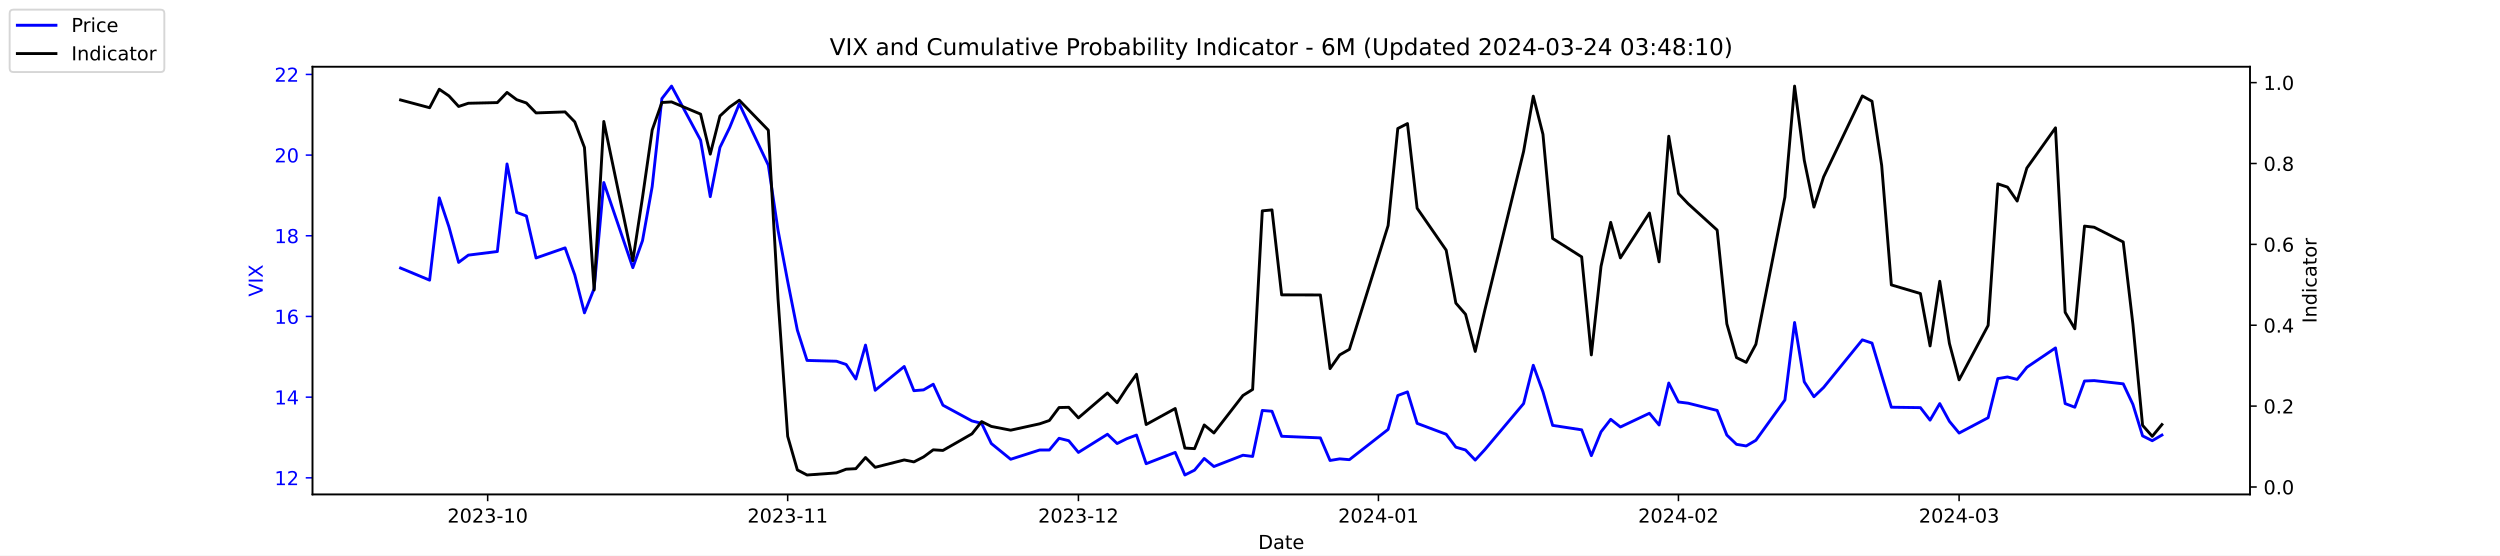
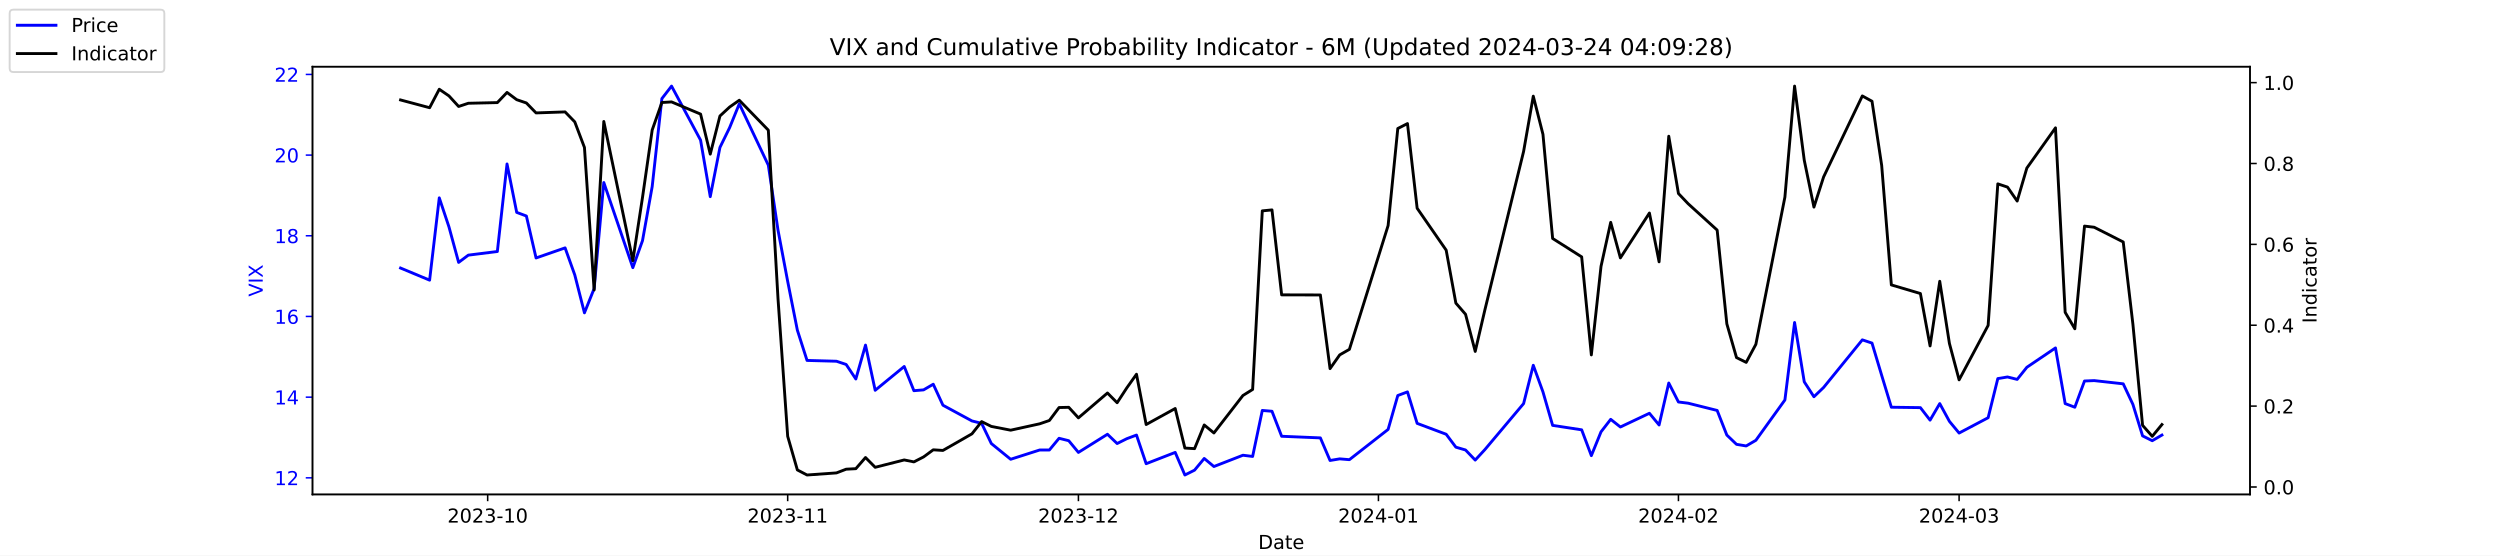
<svg xmlns="http://www.w3.org/2000/svg" xmlns:xlink="http://www.w3.org/1999/xlink" width="1296pt" height="288pt" viewBox="0 0 1296 288" version="1.1">
  <defs>
    <style type="text/css">*{stroke-linejoin: round; stroke-linecap: butt}</style>
  </defs>
  <g id="figure_1">
    <g id="patch_1">
      <path d="M 0 288  L 1296 288  L 1296 0  L 0 0  z " style="fill: #ffffff" />
    </g>
    <g id="axes_1">
      <g id="patch_2">
        <path d="M 162 256.32  L 1166.4 256.32  L 1166.4 34.56  L 162 34.56  z " style="fill: #ffffff" />
      </g>
      <g id="matplotlib.axis_1">
        <g id="xtick_1">
          <g id="line2d_1">
            <defs>
-               <path id="m01dc0f0652" d="M 0 0  L 0 3.5  " style="stroke: #000000; stroke-width: 0.8" />
+               <path id="m440bea7b40" d="M 0 0  L 0 3.5  " style="stroke: #000000; stroke-width: 0.8" />
            </defs>
            <g>
-               <use xlink:href="#m01dc0f0652" x="252.807" y="256.32" style="stroke: #000000; stroke-width: 0.8" />
+               <use xlink:href="#m440bea7b40" x="252.807" y="256.32" style="stroke: #000000; stroke-width: 0.8" />
            </g>
          </g>
          <g id="text_1">
            <g transform="translate(231.916 270.9184) scale(0.1 -0.1)">
              <defs>
                <path id="DejaVuSans-32" d="M 1228 531  L 3431 531  L 3431 0  L 469 0  L 469 531  Q 828 903 1448 1529  Q 2069 2156 2228 2338  Q 2531 2678 2651 2914  Q 2772 3150 2772 3378  Q 2772 3750 2511 3984  Q 2250 4219 1831 4219  Q 1534 4219 1204 4116  Q 875 4013 500 3803  L 500 4441  Q 881 4594 1212 4672  Q 1544 4750 1819 4750  Q 2544 4750 2975 4387  Q 3406 4025 3406 3419  Q 3406 3131 3298 2873  Q 3191 2616 2906 2266  Q 2828 2175 2409 1742  Q 1991 1309 1228 531  z " transform="scale(0.015625)" />
                <path id="DejaVuSans-30" d="M 2034 4250  Q 1547 4250 1301 3770  Q 1056 3291 1056 2328  Q 1056 1369 1301 889  Q 1547 409 2034 409  Q 2525 409 2770 889  Q 3016 1369 3016 2328  Q 3016 3291 2770 3770  Q 2525 4250 2034 4250  z M 2034 4750  Q 2819 4750 3233 4129  Q 3647 3509 3647 2328  Q 3647 1150 3233 529  Q 2819 -91 2034 -91  Q 1250 -91 836 529  Q 422 1150 422 2328  Q 422 3509 836 4129  Q 1250 4750 2034 4750  z " transform="scale(0.015625)" />
                <path id="DejaVuSans-33" d="M 2597 2516  Q 3050 2419 3304 2112  Q 3559 1806 3559 1356  Q 3559 666 3084 287  Q 2609 -91 1734 -91  Q 1441 -91 1130 -33  Q 819 25 488 141  L 488 750  Q 750 597 1062 519  Q 1375 441 1716 441  Q 2309 441 2620 675  Q 2931 909 2931 1356  Q 2931 1769 2642 2001  Q 2353 2234 1838 2234  L 1294 2234  L 1294 2753  L 1863 2753  Q 2328 2753 2575 2939  Q 2822 3125 2822 3475  Q 2822 3834 2567 4026  Q 2313 4219 1838 4219  Q 1578 4219 1281 4162  Q 984 4106 628 3988  L 628 4550  Q 988 4650 1302 4700  Q 1616 4750 1894 4750  Q 2613 4750 3031 4423  Q 3450 4097 3450 3541  Q 3450 3153 3228 2886  Q 3006 2619 2597 2516  z " transform="scale(0.015625)" />
                <path id="DejaVuSans-2d" d="M 313 2009  L 1997 2009  L 1997 1497  L 313 1497  L 313 2009  z " transform="scale(0.015625)" />
                <path id="DejaVuSans-31" d="M 794 531  L 1825 531  L 1825 4091  L 703 3866  L 703 4441  L 1819 4666  L 2450 4666  L 2450 531  L 3481 531  L 3481 0  L 794 0  L 794 531  z " transform="scale(0.015625)" />
              </defs>
              <use xlink:href="#DejaVuSans-32" />
              <use xlink:href="#DejaVuSans-30" x="63.623" />
              <use xlink:href="#DejaVuSans-32" x="127.246" />
              <use xlink:href="#DejaVuSans-33" x="190.869" />
              <use xlink:href="#DejaVuSans-2d" x="254.492" />
              <use xlink:href="#DejaVuSans-31" x="290.576" />
              <use xlink:href="#DejaVuSans-30" x="354.199" />
            </g>
          </g>
        </g>
        <g id="xtick_2">
          <g id="line2d_2">
            <g>
-               <use xlink:href="#m01dc0f0652" x="408.334" y="256.32" style="stroke: #000000; stroke-width: 0.8" />
+               <use xlink:href="#m440bea7b40" x="408.334" y="256.32" style="stroke: #000000; stroke-width: 0.8" />
            </g>
          </g>
          <g id="text_2">
            <g transform="translate(387.4425 270.9184) scale(0.1 -0.1)">
              <use xlink:href="#DejaVuSans-32" />
              <use xlink:href="#DejaVuSans-30" x="63.623" />
              <use xlink:href="#DejaVuSans-32" x="127.246" />
              <use xlink:href="#DejaVuSans-33" x="190.869" />
              <use xlink:href="#DejaVuSans-2d" x="254.492" />
              <use xlink:href="#DejaVuSans-31" x="290.576" />
              <use xlink:href="#DejaVuSans-31" x="354.199" />
            </g>
          </g>
        </g>
        <g id="xtick_3">
          <g id="line2d_3">
            <g>
-               <use xlink:href="#m01dc0f0652" x="559.052" y="256.32" style="stroke: #000000; stroke-width: 0.8" />
+               <use xlink:href="#m440bea7b40" x="559.052" y="256.32" style="stroke: #000000; stroke-width: 0.8" />
            </g>
          </g>
          <g id="text_3">
            <g transform="translate(538.161 270.9184) scale(0.1 -0.1)">
              <use xlink:href="#DejaVuSans-32" />
              <use xlink:href="#DejaVuSans-30" x="63.623" />
              <use xlink:href="#DejaVuSans-32" x="127.246" />
              <use xlink:href="#DejaVuSans-33" x="190.869" />
              <use xlink:href="#DejaVuSans-2d" x="254.492" />
              <use xlink:href="#DejaVuSans-31" x="290.576" />
              <use xlink:href="#DejaVuSans-32" x="354.199" />
            </g>
          </g>
        </g>
        <g id="xtick_4">
          <g id="line2d_4">
            <g>
-               <use xlink:href="#m01dc0f0652" x="714.579" y="256.32" style="stroke: #000000; stroke-width: 0.8" />
+               <use xlink:href="#m440bea7b40" x="714.579" y="256.32" style="stroke: #000000; stroke-width: 0.8" />
            </g>
          </g>
          <g id="text_4">
            <g transform="translate(693.6875 270.9184) scale(0.1 -0.1)">
              <defs>
                <path id="DejaVuSans-34" d="M 2419 4116  L 825 1625  L 2419 1625  L 2419 4116  z M 2253 4666  L 3047 4666  L 3047 1625  L 3713 1625  L 3713 1100  L 3047 1100  L 3047 0  L 2419 0  L 2419 1100  L 313 1100  L 313 1709  L 2253 4666  z " transform="scale(0.015625)" />
              </defs>
              <use xlink:href="#DejaVuSans-32" />
              <use xlink:href="#DejaVuSans-30" x="63.623" />
              <use xlink:href="#DejaVuSans-32" x="127.246" />
              <use xlink:href="#DejaVuSans-34" x="190.869" />
              <use xlink:href="#DejaVuSans-2d" x="254.492" />
              <use xlink:href="#DejaVuSans-30" x="290.576" />
              <use xlink:href="#DejaVuSans-31" x="354.199" />
            </g>
          </g>
        </g>
        <g id="xtick_5">
          <g id="line2d_5">
            <g>
-               <use xlink:href="#m01dc0f0652" x="870.105" y="256.32" style="stroke: #000000; stroke-width: 0.8" />
+               <use xlink:href="#m440bea7b40" x="870.105" y="256.32" style="stroke: #000000; stroke-width: 0.8" />
            </g>
          </g>
          <g id="text_5">
            <g transform="translate(849.2139 270.9184) scale(0.1 -0.1)">
              <use xlink:href="#DejaVuSans-32" />
              <use xlink:href="#DejaVuSans-30" x="63.623" />
              <use xlink:href="#DejaVuSans-32" x="127.246" />
              <use xlink:href="#DejaVuSans-34" x="190.869" />
              <use xlink:href="#DejaVuSans-2d" x="254.492" />
              <use xlink:href="#DejaVuSans-30" x="290.576" />
              <use xlink:href="#DejaVuSans-32" x="354.199" />
            </g>
          </g>
        </g>
        <g id="xtick_6">
          <g id="line2d_6">
            <g>
-               <use xlink:href="#m01dc0f0652" x="1015.598" y="256.32" style="stroke: #000000; stroke-width: 0.8" />
+               <use xlink:href="#m440bea7b40" x="1015.598" y="256.32" style="stroke: #000000; stroke-width: 0.8" />
            </g>
          </g>
          <g id="text_6">
            <g transform="translate(994.7064 270.9184) scale(0.1 -0.1)">
              <use xlink:href="#DejaVuSans-32" />
              <use xlink:href="#DejaVuSans-30" x="63.623" />
              <use xlink:href="#DejaVuSans-32" x="127.246" />
              <use xlink:href="#DejaVuSans-34" x="190.869" />
              <use xlink:href="#DejaVuSans-2d" x="254.492" />
              <use xlink:href="#DejaVuSans-30" x="290.576" />
              <use xlink:href="#DejaVuSans-33" x="354.199" />
            </g>
          </g>
        </g>
        <g id="text_7">
          <g transform="translate(652.2492 284.5966) scale(0.1 -0.1)">
            <defs>
              <path id="DejaVuSans-44" d="M 1259 4147  L 1259 519  L 2022 519  Q 2988 519 3436 956  Q 3884 1394 3884 2338  Q 3884 3275 3436 3711  Q 2988 4147 2022 4147  L 1259 4147  z M 628 4666  L 1925 4666  Q 3281 4666 3915 4102  Q 4550 3538 4550 2338  Q 4550 1131 3912 565  Q 3275 0 1925 0  L 628 0  L 628 4666  z " transform="scale(0.015625)" />
              <path id="DejaVuSans-61" d="M 2194 1759  Q 1497 1759 1228 1600  Q 959 1441 959 1056  Q 959 750 1161 570  Q 1363 391 1709 391  Q 2188 391 2477 730  Q 2766 1069 2766 1631  L 2766 1759  L 2194 1759  z M 3341 1997  L 3341 0  L 2766 0  L 2766 531  Q 2569 213 2275 61  Q 1981 -91 1556 -91  Q 1019 -91 701 211  Q 384 513 384 1019  Q 384 1609 779 1909  Q 1175 2209 1959 2209  L 2766 2209  L 2766 2266  Q 2766 2663 2505 2880  Q 2244 3097 1772 3097  Q 1472 3097 1187 3025  Q 903 2953 641 2809  L 641 3341  Q 956 3463 1253 3523  Q 1550 3584 1831 3584  Q 2591 3584 2966 3190  Q 3341 2797 3341 1997  z " transform="scale(0.015625)" />
              <path id="DejaVuSans-74" d="M 1172 4494  L 1172 3500  L 2356 3500  L 2356 3053  L 1172 3053  L 1172 1153  Q 1172 725 1289 603  Q 1406 481 1766 481  L 2356 481  L 2356 0  L 1766 0  Q 1100 0 847 248  Q 594 497 594 1153  L 594 3053  L 172 3053  L 172 3500  L 594 3500  L 594 4494  L 1172 4494  z " transform="scale(0.015625)" />
              <path id="DejaVuSans-65" d="M 3597 1894  L 3597 1613  L 953 1613  Q 991 1019 1311 708  Q 1631 397 2203 397  Q 2534 397 2845 478  Q 3156 559 3463 722  L 3463 178  Q 3153 47 2828 -22  Q 2503 -91 2169 -91  Q 1331 -91 842 396  Q 353 884 353 1716  Q 353 2575 817 3079  Q 1281 3584 2069 3584  Q 2775 3584 3186 3129  Q 3597 2675 3597 1894  z M 3022 2063  Q 3016 2534 2758 2815  Q 2500 3097 2075 3097  Q 1594 3097 1305 2825  Q 1016 2553 972 2059  L 3022 2063  z " transform="scale(0.015625)" />
            </defs>
            <use xlink:href="#DejaVuSans-44" />
            <use xlink:href="#DejaVuSans-61" x="77.002" />
            <use xlink:href="#DejaVuSans-74" x="138.281" />
            <use xlink:href="#DejaVuSans-65" x="177.49" />
          </g>
        </g>
      </g>
      <g id="matplotlib.axis_2">
        <g id="ytick_1">
          <g id="line2d_7">
            <defs>
-               <path id="m2a4c39a0e5" d="M 0 0  L -3.5 0  " style="stroke: #0000ff; stroke-width: 0.8" />
+               <path id="m2fc1f14d0d" d="M 0 0  L -3.5 0  " style="stroke: #0000ff; stroke-width: 0.8" />
            </defs>
            <g>
-               <use xlink:href="#m2a4c39a0e5" x="162" y="247.704" style="fill: #0000ff; stroke: #0000ff; stroke-width: 0.8" />
+               <use xlink:href="#m2fc1f14d0d" x="162" y="247.704" style="fill: #0000ff; stroke: #0000ff; stroke-width: 0.8" />
            </g>
          </g>
          <g id="text_8">
            <g style="fill: #0000ff" transform="translate(142.275 251.5031) scale(0.1 -0.1)">
              <use xlink:href="#DejaVuSans-31" />
              <use xlink:href="#DejaVuSans-32" x="63.623" />
            </g>
          </g>
        </g>
        <g id="ytick_2">
          <g id="line2d_8">
            <g>
-               <use xlink:href="#m2a4c39a0e5" x="162" y="205.878" style="fill: #0000ff; stroke: #0000ff; stroke-width: 0.8" />
+               <use xlink:href="#m2fc1f14d0d" x="162" y="205.878" style="fill: #0000ff; stroke: #0000ff; stroke-width: 0.8" />
            </g>
          </g>
          <g id="text_9">
            <g style="fill: #0000ff" transform="translate(142.275 209.6774) scale(0.1 -0.1)">
              <use xlink:href="#DejaVuSans-31" />
              <use xlink:href="#DejaVuSans-34" x="63.623" />
            </g>
          </g>
        </g>
        <g id="ytick_3">
          <g id="line2d_9">
            <g>
-               <use xlink:href="#m2a4c39a0e5" x="162" y="164.052" style="fill: #0000ff; stroke: #0000ff; stroke-width: 0.8" />
+               <use xlink:href="#m2fc1f14d0d" x="162" y="164.052" style="fill: #0000ff; stroke: #0000ff; stroke-width: 0.8" />
            </g>
          </g>
          <g id="text_10">
            <g style="fill: #0000ff" transform="translate(142.275 167.8517) scale(0.1 -0.1)">
              <defs>
                <path id="DejaVuSans-36" d="M 2113 2584  Q 1688 2584 1439 2293  Q 1191 2003 1191 1497  Q 1191 994 1439 701  Q 1688 409 2113 409  Q 2538 409 2786 701  Q 3034 994 3034 1497  Q 3034 2003 2786 2293  Q 2538 2584 2113 2584  z M 3366 4563  L 3366 3988  Q 3128 4100 2886 4159  Q 2644 4219 2406 4219  Q 1781 4219 1451 3797  Q 1122 3375 1075 2522  Q 1259 2794 1537 2939  Q 1816 3084 2150 3084  Q 2853 3084 3261 2657  Q 3669 2231 3669 1497  Q 3669 778 3244 343  Q 2819 -91 2113 -91  Q 1303 -91 875 529  Q 447 1150 447 2328  Q 447 3434 972 4092  Q 1497 4750 2381 4750  Q 2619 4750 2861 4703  Q 3103 4656 3366 4563  z " transform="scale(0.015625)" />
              </defs>
              <use xlink:href="#DejaVuSans-31" />
              <use xlink:href="#DejaVuSans-36" x="63.623" />
            </g>
          </g>
        </g>
        <g id="ytick_4">
          <g id="line2d_10">
            <g>
-               <use xlink:href="#m2a4c39a0e5" x="162" y="122.227" style="fill: #0000ff; stroke: #0000ff; stroke-width: 0.8" />
+               <use xlink:href="#m2fc1f14d0d" x="162" y="122.227" style="fill: #0000ff; stroke: #0000ff; stroke-width: 0.8" />
            </g>
          </g>
          <g id="text_11">
            <g style="fill: #0000ff" transform="translate(142.275 126.0259) scale(0.1 -0.1)">
              <defs>
                <path id="DejaVuSans-38" d="M 2034 2216  Q 1584 2216 1326 1975  Q 1069 1734 1069 1313  Q 1069 891 1326 650  Q 1584 409 2034 409  Q 2484 409 2743 651  Q 3003 894 3003 1313  Q 3003 1734 2745 1975  Q 2488 2216 2034 2216  z M 1403 2484  Q 997 2584 770 2862  Q 544 3141 544 3541  Q 544 4100 942 4425  Q 1341 4750 2034 4750  Q 2731 4750 3128 4425  Q 3525 4100 3525 3541  Q 3525 3141 3298 2862  Q 3072 2584 2669 2484  Q 3125 2378 3379 2068  Q 3634 1759 3634 1313  Q 3634 634 3220 271  Q 2806 -91 2034 -91  Q 1263 -91 848 271  Q 434 634 434 1313  Q 434 1759 690 2068  Q 947 2378 1403 2484  z M 1172 3481  Q 1172 3119 1398 2916  Q 1625 2713 2034 2713  Q 2441 2713 2670 2916  Q 2900 3119 2900 3481  Q 2900 3844 2670 4047  Q 2441 4250 2034 4250  Q 1625 4250 1398 4047  Q 1172 3844 1172 3481  z " transform="scale(0.015625)" />
              </defs>
              <use xlink:href="#DejaVuSans-31" />
              <use xlink:href="#DejaVuSans-38" x="63.623" />
            </g>
          </g>
        </g>
        <g id="ytick_5">
          <g id="line2d_11">
            <g>
-               <use xlink:href="#m2a4c39a0e5" x="162" y="80.401" style="fill: #0000ff; stroke: #0000ff; stroke-width: 0.8" />
+               <use xlink:href="#m2fc1f14d0d" x="162" y="80.401" style="fill: #0000ff; stroke: #0000ff; stroke-width: 0.8" />
            </g>
          </g>
          <g id="text_12">
            <g style="fill: #0000ff" transform="translate(142.275 84.2002) scale(0.1 -0.1)">
              <use xlink:href="#DejaVuSans-32" />
              <use xlink:href="#DejaVuSans-30" x="63.623" />
            </g>
          </g>
        </g>
        <g id="ytick_6">
          <g id="line2d_12">
            <g>
-               <use xlink:href="#m2a4c39a0e5" x="162" y="38.575" style="fill: #0000ff; stroke: #0000ff; stroke-width: 0.8" />
+               <use xlink:href="#m2fc1f14d0d" x="162" y="38.575" style="fill: #0000ff; stroke: #0000ff; stroke-width: 0.8" />
            </g>
          </g>
          <g id="text_13">
            <g style="fill: #0000ff" transform="translate(142.275 42.37447) scale(0.1 -0.1)">
              <use xlink:href="#DejaVuSans-32" />
              <use xlink:href="#DejaVuSans-32" x="63.623" />
            </g>
          </g>
        </g>
        <g id="text_14">
          <g style="fill: #0000ff" transform="translate(136.1953 153.7603) rotate(-90) scale(0.1 -0.1)">
            <defs>
              <path id="DejaVuSans-56" d="M 1831 0  L 50 4666  L 709 4666  L 2188 738  L 3669 4666  L 4325 4666  L 2547 0  L 1831 0  z " transform="scale(0.015625)" />
              <path id="DejaVuSans-49" d="M 628 4666  L 1259 4666  L 1259 0  L 628 0  L 628 4666  z " transform="scale(0.015625)" />
              <path id="DejaVuSans-58" d="M 403 4666  L 1081 4666  L 2241 2931  L 3406 4666  L 4084 4666  L 2584 2425  L 4184 0  L 3506 0  L 2194 1984  L 872 0  L 191 0  L 1856 2491  L 403 4666  z " transform="scale(0.015625)" />
            </defs>
            <use xlink:href="#DejaVuSans-56" />
            <use xlink:href="#DejaVuSans-49" x="68.408" />
            <use xlink:href="#DejaVuSans-58" x="97.9" />
          </g>
        </g>
      </g>
      <g id="line2d_13">
-         <path d="M 207.655 138.957  L 222.705 145.231  L 227.722 102.569  L 232.739 117.626  L 237.756 136.029  L 242.773 132.265  L 257.824 130.383  L 262.841 85.002  L 267.858 110.097  L 272.875 111.979  L 277.892 133.729  L 292.943 128.501  L 297.96 142.512  L 302.977 162.17  L 307.994 149.623  L 313.011 94.622  L 328.062 138.748  L 333.079 124.736  L 338.096 96.713  L 343.113 51.123  L 348.13 44.64  L 363.181 72.663  L 368.198 101.941  L 373.215 76.428  L 378.232 66.18  L 383.249 53.842  L 398.3 85.629  L 403.317 119.299  L 408.334 145.858  L 413.351 171.163  L 418.368 186.847  L 433.628 187.266  L 438.645 188.939  L 443.662 196.467  L 448.679 178.901  L 453.696 202.323  L 468.747 189.984  L 473.764 202.532  L 478.781 202.114  L 483.798 199.186  L 488.815 210.061  L 503.866 218.217  L 508.883 219.472  L 513.9 229.928  L 523.934 238.084  L 538.984 233.274  L 544.001 233.274  L 549.018 227.209  L 554.035 228.464  L 559.052 234.529  L 574.103 225.118  L 579.12 229.928  L 584.137 227.418  L 589.154 225.536  L 594.171 240.384  L 609.222 234.529  L 614.239 246.24  L 619.256 243.73  L 624.273 237.666  L 629.29 241.848  L 644.341 235.993  L 649.358 236.62  L 654.375 212.779  L 659.392 213.198  L 664.409 226.164  L 684.477 227  L 689.494 238.711  L 694.511 237.875  L 699.528 238.293  L 719.596 222.608  L 724.613 205.042  L 729.63 203.159  L 734.647 219.472  L 749.698 225.118  L 754.715 231.81  L 759.732 233.274  L 764.749 238.502  L 769.766 233.065  L 789.834 209.224  L 794.851 189.357  L 799.868 203.159  L 804.885 220.517  L 819.936 222.818  L 824.952 236.202  L 829.969 223.863  L 834.986 217.38  L 840.003 221.354  L 855.054 214.243  L 860.071 220.308  L 865.088 198.559  L 870.105 208.388  L 875.122 209.015  L 890.173 212.779  L 895.19 225.536  L 900.207 230.346  L 905.224 231.183  L 910.241 228.255  L 925.292 207.342  L 930.309 167.189  L 935.326 197.931  L 940.343 205.669  L 945.36 200.859  L 965.428 176.182  L 970.445 177.855  L 975.462 194.585  L 980.479 211.106  L 995.53 211.316  L 1000.547 217.798  L 1005.564 209.224  L 1010.581 218.426  L 1015.598 224.491  L 1030.649 216.544  L 1035.666 196.258  L 1040.683 195.422  L 1045.7 196.677  L 1050.717 190.403  L 1065.559 180.364  L 1070.576 209.224  L 1075.593 211.106  L 1080.61 197.513  L 1085.627 197.304  L 1100.678 198.977  L 1105.695 209.642  L 1110.711 225.955  L 1115.728 228.464  L 1120.745 225.536  " clip-path="url(#p31f4bb3276)" style="fill: none; stroke: #0000ff; stroke-width: 1.5; stroke-linecap: square" />
+         <path d="M 207.655 138.957  L 222.705 145.231  L 227.722 102.569  L 232.739 117.626  L 237.756 136.029  L 242.773 132.265  L 257.824 130.383  L 262.841 85.002  L 267.858 110.097  L 272.875 111.979  L 277.892 133.729  L 292.943 128.501  L 297.96 142.512  L 302.977 162.17  L 307.994 149.623  L 313.011 94.622  L 328.062 138.748  L 333.079 124.736  L 338.096 96.713  L 343.113 51.123  L 348.13 44.64  L 363.181 72.663  L 368.198 101.941  L 373.215 76.428  L 378.232 66.18  L 383.249 53.842  L 398.3 85.629  L 403.317 119.299  L 408.334 145.858  L 413.351 171.163  L 418.368 186.847  L 433.628 187.266  L 438.645 188.939  L 443.662 196.467  L 448.679 178.901  L 453.696 202.323  L 468.747 189.984  L 473.764 202.532  L 478.781 202.114  L 483.798 199.186  L 488.815 210.061  L 503.866 218.217  L 508.883 219.472  L 513.9 229.928  L 523.934 238.084  L 538.984 233.274  L 544.001 233.274  L 549.018 227.209  L 554.035 228.464  L 559.052 234.529  L 574.103 225.118  L 579.12 229.928  L 584.137 227.418  L 589.154 225.536  L 594.171 240.384  L 609.222 234.529  L 614.239 246.24  L 619.256 243.73  L 624.273 237.666  L 629.29 241.848  L 644.341 235.993  L 649.358 236.62  L 654.375 212.779  L 659.392 213.198  L 664.409 226.164  L 684.477 227  L 689.494 238.711  L 694.511 237.875  L 699.528 238.293  L 719.596 222.608  L 724.613 205.042  L 729.63 203.159  L 734.647 219.472  L 749.698 225.118  L 754.715 231.81  L 759.732 233.274  L 764.749 238.502  L 769.766 233.065  L 789.834 209.224  L 794.851 189.357  L 799.868 203.159  L 804.885 220.517  L 819.936 222.818  L 824.952 236.202  L 829.969 223.863  L 834.986 217.38  L 840.003 221.354  L 855.054 214.243  L 860.071 220.308  L 865.088 198.559  L 870.105 208.388  L 875.122 209.015  L 890.173 212.779  L 895.19 225.536  L 900.207 230.346  L 905.224 231.183  L 910.241 228.255  L 925.292 207.342  L 930.309 167.189  L 935.326 197.931  L 940.343 205.669  L 945.36 200.859  L 965.428 176.182  L 970.445 177.855  L 975.462 194.585  L 980.479 211.106  L 995.53 211.316  L 1000.547 217.798  L 1005.564 209.224  L 1010.581 218.426  L 1015.598 224.491  L 1030.649 216.544  L 1035.666 196.258  L 1040.683 195.422  L 1045.7 196.677  L 1050.717 190.403  L 1065.559 180.364  L 1070.576 209.224  L 1075.593 211.106  L 1080.61 197.513  L 1085.627 197.304  L 1100.678 198.977  L 1105.695 209.642  L 1110.711 225.955  L 1115.728 228.464  L 1120.745 225.536  " clip-path="url(#pac656329da)" style="fill: none; stroke: #0000ff; stroke-width: 1.5; stroke-linecap: square" />
      </g>
      <g id="patch_3">
        <path d="M 162 256.32  L 162 34.56  " style="fill: none; stroke: #000000; stroke-width: 0.8; stroke-linejoin: miter; stroke-linecap: square" />
      </g>
      <g id="patch_4">
        <path d="M 1166.4 256.32  L 1166.4 34.56  " style="fill: none; stroke: #000000; stroke-width: 0.8; stroke-linejoin: miter; stroke-linecap: square" />
      </g>
      <g id="patch_5">
        <path d="M 162 256.32  L 1166.4 256.32  " style="fill: none; stroke: #000000; stroke-width: 0.8; stroke-linejoin: miter; stroke-linecap: square" />
      </g>
      <g id="patch_6">
        <path d="M 162 34.56  L 1166.4 34.56  " style="fill: none; stroke: #000000; stroke-width: 0.8; stroke-linejoin: miter; stroke-linecap: square" />
      </g>
    </g>
    <g id="axes_2">
      <g id="matplotlib.axis_3">
        <g id="ytick_7">
          <g id="line2d_14">
            <defs>
-               <path id="m9509257182" d="M 0 0  L 3.5 0  " style="stroke: #000000; stroke-width: 0.8" />
+               <path id="m85d7370d65" d="M 0 0  L 3.5 0  " style="stroke: #000000; stroke-width: 0.8" />
            </defs>
            <g>
-               <use xlink:href="#m9509257182" x="1166.4" y="252.461" style="stroke: #000000; stroke-width: 0.8" />
+               <use xlink:href="#m85d7370d65" x="1166.4" y="252.461" style="stroke: #000000; stroke-width: 0.8" />
            </g>
          </g>
          <g id="text_15">
            <g transform="translate(1173.4 256.2606) scale(0.1 -0.1)">
              <defs>
                <path id="DejaVuSans-2e" d="M 684 794  L 1344 794  L 1344 0  L 684 0  L 684 794  z " transform="scale(0.015625)" />
              </defs>
              <use xlink:href="#DejaVuSans-30" />
              <use xlink:href="#DejaVuSans-2e" x="63.623" />
              <use xlink:href="#DejaVuSans-30" x="95.41" />
            </g>
          </g>
        </g>
        <g id="ytick_8">
          <g id="line2d_15">
            <g>
-               <use xlink:href="#m9509257182" x="1166.4" y="210.535" style="stroke: #000000; stroke-width: 0.8" />
+               <use xlink:href="#m85d7370d65" x="1166.4" y="210.535" style="stroke: #000000; stroke-width: 0.8" />
            </g>
          </g>
          <g id="text_16">
            <g transform="translate(1173.4 214.3337) scale(0.1 -0.1)">
              <use xlink:href="#DejaVuSans-30" />
              <use xlink:href="#DejaVuSans-2e" x="63.623" />
              <use xlink:href="#DejaVuSans-32" x="95.41" />
            </g>
          </g>
        </g>
        <g id="ytick_9">
          <g id="line2d_16">
            <g>
-               <use xlink:href="#m9509257182" x="1166.4" y="168.608" style="stroke: #000000; stroke-width: 0.8" />
+               <use xlink:href="#m85d7370d65" x="1166.4" y="168.608" style="stroke: #000000; stroke-width: 0.8" />
            </g>
          </g>
          <g id="text_17">
            <g transform="translate(1173.4 172.4068) scale(0.1 -0.1)">
              <use xlink:href="#DejaVuSans-30" />
              <use xlink:href="#DejaVuSans-2e" x="63.623" />
              <use xlink:href="#DejaVuSans-34" x="95.41" />
            </g>
          </g>
        </g>
        <g id="ytick_10">
          <g id="line2d_17">
            <g>
-               <use xlink:href="#m9509257182" x="1166.4" y="126.681" style="stroke: #000000; stroke-width: 0.8" />
+               <use xlink:href="#m85d7370d65" x="1166.4" y="126.681" style="stroke: #000000; stroke-width: 0.8" />
            </g>
          </g>
          <g id="text_18">
            <g transform="translate(1173.4 130.4799) scale(0.1 -0.1)">
              <use xlink:href="#DejaVuSans-30" />
              <use xlink:href="#DejaVuSans-2e" x="63.623" />
              <use xlink:href="#DejaVuSans-36" x="95.41" />
            </g>
          </g>
        </g>
        <g id="ytick_11">
          <g id="line2d_18">
            <g>
-               <use xlink:href="#m9509257182" x="1166.4" y="84.754" style="stroke: #000000; stroke-width: 0.8" />
+               <use xlink:href="#m85d7370d65" x="1166.4" y="84.754" style="stroke: #000000; stroke-width: 0.8" />
            </g>
          </g>
          <g id="text_19">
            <g transform="translate(1173.4 88.55298) scale(0.1 -0.1)">
              <use xlink:href="#DejaVuSans-30" />
              <use xlink:href="#DejaVuSans-2e" x="63.623" />
              <use xlink:href="#DejaVuSans-38" x="95.41" />
            </g>
          </g>
        </g>
        <g id="ytick_12">
          <g id="line2d_19">
            <g>
-               <use xlink:href="#m9509257182" x="1166.4" y="42.827" style="stroke: #000000; stroke-width: 0.8" />
+               <use xlink:href="#m85d7370d65" x="1166.4" y="42.827" style="stroke: #000000; stroke-width: 0.8" />
            </g>
          </g>
          <g id="text_20">
            <g transform="translate(1173.4 46.62607) scale(0.1 -0.1)">
              <use xlink:href="#DejaVuSans-31" />
              <use xlink:href="#DejaVuSans-2e" x="63.623" />
              <use xlink:href="#DejaVuSans-30" x="95.41" />
            </g>
          </g>
        </g>
        <g id="text_21">
          <g transform="translate(1200.902 167.5353) rotate(-90) scale(0.1 -0.1)">
            <defs>
              <path id="DejaVuSans-6e" d="M 3513 2113  L 3513 0  L 2938 0  L 2938 2094  Q 2938 2591 2744 2837  Q 2550 3084 2163 3084  Q 1697 3084 1428 2787  Q 1159 2491 1159 1978  L 1159 0  L 581 0  L 581 3500  L 1159 3500  L 1159 2956  Q 1366 3272 1645 3428  Q 1925 3584 2291 3584  Q 2894 3584 3203 3211  Q 3513 2838 3513 2113  z " transform="scale(0.015625)" />
              <path id="DejaVuSans-64" d="M 2906 2969  L 2906 4863  L 3481 4863  L 3481 0  L 2906 0  L 2906 525  Q 2725 213 2448 61  Q 2172 -91 1784 -91  Q 1150 -91 751 415  Q 353 922 353 1747  Q 353 2572 751 3078  Q 1150 3584 1784 3584  Q 2172 3584 2448 3432  Q 2725 3281 2906 2969  z M 947 1747  Q 947 1113 1208 752  Q 1469 391 1925 391  Q 2381 391 2643 752  Q 2906 1113 2906 1747  Q 2906 2381 2643 2742  Q 2381 3103 1925 3103  Q 1469 3103 1208 2742  Q 947 2381 947 1747  z " transform="scale(0.015625)" />
              <path id="DejaVuSans-69" d="M 603 3500  L 1178 3500  L 1178 0  L 603 0  L 603 3500  z M 603 4863  L 1178 4863  L 1178 4134  L 603 4134  L 603 4863  z " transform="scale(0.015625)" />
              <path id="DejaVuSans-63" d="M 3122 3366  L 3122 2828  Q 2878 2963 2633 3030  Q 2388 3097 2138 3097  Q 1578 3097 1268 2742  Q 959 2388 959 1747  Q 959 1106 1268 751  Q 1578 397 2138 397  Q 2388 397 2633 464  Q 2878 531 3122 666  L 3122 134  Q 2881 22 2623 -34  Q 2366 -91 2075 -91  Q 1284 -91 818 406  Q 353 903 353 1747  Q 353 2603 823 3093  Q 1294 3584 2113 3584  Q 2378 3584 2631 3529  Q 2884 3475 3122 3366  z " transform="scale(0.015625)" />
              <path id="DejaVuSans-6f" d="M 1959 3097  Q 1497 3097 1228 2736  Q 959 2375 959 1747  Q 959 1119 1226 758  Q 1494 397 1959 397  Q 2419 397 2687 759  Q 2956 1122 2956 1747  Q 2956 2369 2687 2733  Q 2419 3097 1959 3097  z M 1959 3584  Q 2709 3584 3137 3096  Q 3566 2609 3566 1747  Q 3566 888 3137 398  Q 2709 -91 1959 -91  Q 1206 -91 779 398  Q 353 888 353 1747  Q 353 2609 779 3096  Q 1206 3584 1959 3584  z " transform="scale(0.015625)" />
              <path id="DejaVuSans-72" d="M 2631 2963  Q 2534 3019 2420 3045  Q 2306 3072 2169 3072  Q 1681 3072 1420 2755  Q 1159 2438 1159 1844  L 1159 0  L 581 0  L 581 3500  L 1159 3500  L 1159 2956  Q 1341 3275 1631 3429  Q 1922 3584 2338 3584  Q 2397 3584 2469 3576  Q 2541 3569 2628 3553  L 2631 2963  z " transform="scale(0.015625)" />
            </defs>
            <use xlink:href="#DejaVuSans-49" />
            <use xlink:href="#DejaVuSans-6e" x="29.492" />
            <use xlink:href="#DejaVuSans-64" x="92.871" />
            <use xlink:href="#DejaVuSans-69" x="156.348" />
            <use xlink:href="#DejaVuSans-63" x="184.131" />
            <use xlink:href="#DejaVuSans-61" x="239.111" />
            <use xlink:href="#DejaVuSans-74" x="300.391" />
            <use xlink:href="#DejaVuSans-6f" x="339.6" />
            <use xlink:href="#DejaVuSans-72" x="400.781" />
          </g>
        </g>
      </g>
      <g id="line2d_20">
-         <path d="M 207.655 51.818  L 222.705 55.84  L 227.722 46.27  L 232.739 49.714  L 237.756 55.196  L 242.773 53.533  L 257.824 53.183  L 262.841 47.919  L 267.858 51.676  L 272.875 53.378  L 277.892 58.536  L 292.943 58.014  L 297.96 63.187  L 302.977 76.444  L 307.994 150.306  L 313.011 62.975  L 328.062 135.12  L 333.079 102.306  L 338.096 67.397  L 343.113 53.146  L 348.13 52.833  L 363.181 59.145  L 368.198 79.898  L 373.215 60.134  L 378.232 55.494  L 383.249 51.97  L 398.3 67.473  L 403.317 154.832  L 408.334 226.181  L 413.351 243.614  L 418.368 246.24  L 433.628 245.155  L 438.645 243.23  L 443.662 242.964  L 448.679 237.183  L 453.696 242.25  L 468.747 238.435  L 473.764 239.446  L 478.781 236.871  L 483.798 233.181  L 488.815 233.507  L 503.866 224.892  L 508.883 218.558  L 513.9 221.057  L 523.934 223.009  L 538.984 219.7  L 544.001 217.982  L 549.018 211.268  L 554.035 211.153  L 559.052 216.619  L 574.103 203.731  L 579.12 208.779  L 584.137 201.073  L 589.154 194.005  L 594.171 220.075  L 609.222 211.773  L 614.239 232.27  L 619.256 232.576  L 624.273 220.306  L 629.29 224.445  L 644.341 205.016  L 649.358 201.89  L 654.375 109.314  L 659.392 108.817  L 664.409 152.854  L 684.477 152.91  L 689.494 191.088  L 694.511 183.971  L 699.528 181.099  L 719.596 116.924  L 724.613 66.625  L 729.63 64.069  L 734.647 107.95  L 749.698 129.692  L 754.715 157.129  L 759.732 162.918  L 764.749 182.173  L 769.766 160.638  L 789.834 78.509  L 794.851 49.855  L 799.868 69.641  L 804.885 123.62  L 819.936 133.166  L 824.952 183.971  L 829.969 138.075  L 834.986 115.269  L 840.003 133.687  L 855.054 110.438  L 860.071 135.725  L 865.088 70.632  L 870.105 100.32  L 875.122 105.601  L 890.173 119.275  L 895.19 167.88  L 900.207 185.376  L 905.224 187.855  L 910.241 178.494  L 925.292 102.174  L 930.309 44.64  L 935.326 83.051  L 940.343 107.357  L 945.36 91.715  L 965.428 49.731  L 970.445 52.489  L 975.462 85.756  L 980.479 147.7  L 995.53 152.158  L 1000.547 179.324  L 1005.564 145.833  L 1010.581 178.052  L 1015.598 196.907  L 1030.649 168.687  L 1035.666 95.313  L 1040.683 96.993  L 1045.7 104.224  L 1050.717 87.118  L 1065.559 66.278  L 1070.576 161.903  L 1075.593 170.437  L 1080.61 117.21  L 1085.627 117.809  L 1100.678 125.441  L 1105.695 168.039  L 1110.711 220.487  L 1115.728 226.184  L 1120.745 220.09  " clip-path="url(#p31f4bb3276)" style="fill: none; stroke: #000000; stroke-width: 1.5; stroke-linecap: square" />
+         <path d="M 207.655 51.818  L 222.705 55.84  L 227.722 46.27  L 232.739 49.714  L 237.756 55.196  L 242.773 53.533  L 257.824 53.183  L 262.841 47.919  L 267.858 51.676  L 272.875 53.378  L 277.892 58.536  L 292.943 58.014  L 297.96 63.187  L 302.977 76.444  L 307.994 150.306  L 313.011 62.975  L 328.062 135.12  L 333.079 102.306  L 338.096 67.397  L 343.113 53.146  L 348.13 52.833  L 363.181 59.145  L 368.198 79.898  L 373.215 60.134  L 378.232 55.494  L 383.249 51.97  L 398.3 67.473  L 403.317 154.832  L 408.334 226.181  L 413.351 243.614  L 418.368 246.24  L 433.628 245.155  L 438.645 243.23  L 443.662 242.964  L 448.679 237.183  L 453.696 242.25  L 468.747 238.435  L 473.764 239.446  L 478.781 236.871  L 483.798 233.181  L 488.815 233.507  L 503.866 224.892  L 508.883 218.558  L 513.9 221.057  L 523.934 223.009  L 538.984 219.7  L 544.001 217.982  L 549.018 211.268  L 554.035 211.153  L 559.052 216.619  L 574.103 203.731  L 579.12 208.779  L 584.137 201.073  L 589.154 194.005  L 594.171 220.075  L 609.222 211.773  L 614.239 232.27  L 619.256 232.576  L 624.273 220.306  L 629.29 224.445  L 644.341 205.016  L 649.358 201.89  L 654.375 109.314  L 659.392 108.817  L 664.409 152.854  L 684.477 152.91  L 689.494 191.088  L 694.511 183.971  L 699.528 181.099  L 719.596 116.924  L 724.613 66.625  L 729.63 64.069  L 734.647 107.95  L 749.698 129.692  L 754.715 157.129  L 759.732 162.918  L 764.749 182.173  L 769.766 160.638  L 789.834 78.509  L 794.851 49.855  L 799.868 69.641  L 804.885 123.62  L 819.936 133.166  L 824.952 183.971  L 829.969 138.075  L 834.986 115.269  L 840.003 133.687  L 855.054 110.438  L 860.071 135.725  L 865.088 70.632  L 870.105 100.32  L 875.122 105.601  L 890.173 119.275  L 895.19 167.88  L 900.207 185.376  L 905.224 187.855  L 910.241 178.494  L 925.292 102.174  L 930.309 44.64  L 935.326 83.051  L 940.343 107.357  L 945.36 91.715  L 965.428 49.731  L 970.445 52.489  L 975.462 85.756  L 980.479 147.7  L 995.53 152.158  L 1000.547 179.324  L 1005.564 145.833  L 1010.581 178.052  L 1015.598 196.907  L 1030.649 168.687  L 1035.666 95.313  L 1040.683 96.993  L 1045.7 104.224  L 1050.717 87.118  L 1065.559 66.278  L 1070.576 161.903  L 1075.593 170.437  L 1080.61 117.21  L 1085.627 117.809  L 1100.678 125.441  L 1105.695 168.039  L 1110.711 220.487  L 1115.728 226.184  L 1120.745 220.09  " clip-path="url(#pac656329da)" style="fill: none; stroke: #000000; stroke-width: 1.5; stroke-linecap: square" />
      </g>
      <g id="patch_7">
        <path d="M 162 256.32  L 162 34.56  " style="fill: none; stroke: #000000; stroke-width: 0.8; stroke-linejoin: miter; stroke-linecap: square" />
      </g>
      <g id="patch_8">
        <path d="M 1166.4 256.32  L 1166.4 34.56  " style="fill: none; stroke: #000000; stroke-width: 0.8; stroke-linejoin: miter; stroke-linecap: square" />
      </g>
      <g id="patch_9">
        <path d="M 162 256.32  L 1166.4 256.32  " style="fill: none; stroke: #000000; stroke-width: 0.8; stroke-linejoin: miter; stroke-linecap: square" />
      </g>
      <g id="patch_10">
        <path d="M 162 34.56  L 1166.4 34.56  " style="fill: none; stroke: #000000; stroke-width: 0.8; stroke-linejoin: miter; stroke-linecap: square" />
      </g>
      <g id="text_22">
        <g transform="translate(430.0941 28.56) scale(0.12 -0.12)">
          <defs>
            <path id="DejaVuSans-20" transform="scale(0.015625)" />
            <path id="DejaVuSans-43" d="M 4122 4306  L 4122 3641  Q 3803 3938 3442 4084  Q 3081 4231 2675 4231  Q 1875 4231 1450 3742  Q 1025 3253 1025 2328  Q 1025 1406 1450 917  Q 1875 428 2675 428  Q 3081 428 3442 575  Q 3803 722 4122 1019  L 4122 359  Q 3791 134 3420 21  Q 3050 -91 2638 -91  Q 1578 -91 968 557  Q 359 1206 359 2328  Q 359 3453 968 4101  Q 1578 4750 2638 4750  Q 3056 4750 3426 4639  Q 3797 4528 4122 4306  z " transform="scale(0.015625)" />
            <path id="DejaVuSans-75" d="M 544 1381  L 544 3500  L 1119 3500  L 1119 1403  Q 1119 906 1312 657  Q 1506 409 1894 409  Q 2359 409 2629 706  Q 2900 1003 2900 1516  L 2900 3500  L 3475 3500  L 3475 0  L 2900 0  L 2900 538  Q 2691 219 2414 64  Q 2138 -91 1772 -91  Q 1169 -91 856 284  Q 544 659 544 1381  z M 1991 3584  L 1991 3584  z " transform="scale(0.015625)" />
            <path id="DejaVuSans-6d" d="M 3328 2828  Q 3544 3216 3844 3400  Q 4144 3584 4550 3584  Q 5097 3584 5394 3201  Q 5691 2819 5691 2113  L 5691 0  L 5113 0  L 5113 2094  Q 5113 2597 4934 2840  Q 4756 3084 4391 3084  Q 3944 3084 3684 2787  Q 3425 2491 3425 1978  L 3425 0  L 2847 0  L 2847 2094  Q 2847 2600 2669 2842  Q 2491 3084 2119 3084  Q 1678 3084 1418 2786  Q 1159 2488 1159 1978  L 1159 0  L 581 0  L 581 3500  L 1159 3500  L 1159 2956  Q 1356 3278 1631 3431  Q 1906 3584 2284 3584  Q 2666 3584 2933 3390  Q 3200 3197 3328 2828  z " transform="scale(0.015625)" />
            <path id="DejaVuSans-6c" d="M 603 4863  L 1178 4863  L 1178 0  L 603 0  L 603 4863  z " transform="scale(0.015625)" />
            <path id="DejaVuSans-76" d="M 191 3500  L 800 3500  L 1894 563  L 2988 3500  L 3597 3500  L 2284 0  L 1503 0  L 191 3500  z " transform="scale(0.015625)" />
            <path id="DejaVuSans-50" d="M 1259 4147  L 1259 2394  L 2053 2394  Q 2494 2394 2734 2622  Q 2975 2850 2975 3272  Q 2975 3691 2734 3919  Q 2494 4147 2053 4147  L 1259 4147  z M 628 4666  L 2053 4666  Q 2838 4666 3239 4311  Q 3641 3956 3641 3272  Q 3641 2581 3239 2228  Q 2838 1875 2053 1875  L 1259 1875  L 1259 0  L 628 0  L 628 4666  z " transform="scale(0.015625)" />
            <path id="DejaVuSans-62" d="M 3116 1747  Q 3116 2381 2855 2742  Q 2594 3103 2138 3103  Q 1681 3103 1420 2742  Q 1159 2381 1159 1747  Q 1159 1113 1420 752  Q 1681 391 2138 391  Q 2594 391 2855 752  Q 3116 1113 3116 1747  z M 1159 2969  Q 1341 3281 1617 3432  Q 1894 3584 2278 3584  Q 2916 3584 3314 3078  Q 3713 2572 3713 1747  Q 3713 922 3314 415  Q 2916 -91 2278 -91  Q 1894 -91 1617 61  Q 1341 213 1159 525  L 1159 0  L 581 0  L 581 4863  L 1159 4863  L 1159 2969  z " transform="scale(0.015625)" />
            <path id="DejaVuSans-79" d="M 2059 -325  Q 1816 -950 1584 -1140  Q 1353 -1331 966 -1331  L 506 -1331  L 506 -850  L 844 -850  Q 1081 -850 1212 -737  Q 1344 -625 1503 -206  L 1606 56  L 191 3500  L 800 3500  L 1894 763  L 2988 3500  L 3597 3500  L 2059 -325  z " transform="scale(0.015625)" />
            <path id="DejaVuSans-4d" d="M 628 4666  L 1569 4666  L 2759 1491  L 3956 4666  L 4897 4666  L 4897 0  L 4281 0  L 4281 4097  L 3078 897  L 2444 897  L 1241 4097  L 1241 0  L 628 0  L 628 4666  z " transform="scale(0.015625)" />
            <path id="DejaVuSans-28" d="M 1984 4856  Q 1566 4138 1362 3434  Q 1159 2731 1159 2009  Q 1159 1288 1364 580  Q 1569 -128 1984 -844  L 1484 -844  Q 1016 -109 783 600  Q 550 1309 550 2009  Q 550 2706 781 3412  Q 1013 4119 1484 4856  L 1984 4856  z " transform="scale(0.015625)" />
            <path id="DejaVuSans-55" d="M 556 4666  L 1191 4666  L 1191 1831  Q 1191 1081 1462 751  Q 1734 422 2344 422  Q 2950 422 3222 751  Q 3494 1081 3494 1831  L 3494 4666  L 4128 4666  L 4128 1753  Q 4128 841 3676 375  Q 3225 -91 2344 -91  Q 1459 -91 1007 375  Q 556 841 556 1753  L 556 4666  z " transform="scale(0.015625)" />
            <path id="DejaVuSans-70" d="M 1159 525  L 1159 -1331  L 581 -1331  L 581 3500  L 1159 3500  L 1159 2969  Q 1341 3281 1617 3432  Q 1894 3584 2278 3584  Q 2916 3584 3314 3078  Q 3713 2572 3713 1747  Q 3713 922 3314 415  Q 2916 -91 2278 -91  Q 1894 -91 1617 61  Q 1341 213 1159 525  z M 3116 1747  Q 3116 2381 2855 2742  Q 2594 3103 2138 3103  Q 1681 3103 1420 2742  Q 1159 2381 1159 1747  Q 1159 1113 1420 752  Q 1681 391 2138 391  Q 2594 391 2855 752  Q 3116 1113 3116 1747  z " transform="scale(0.015625)" />
            <path id="DejaVuSans-3a" d="M 750 794  L 1409 794  L 1409 0  L 750 0  L 750 794  z M 750 3309  L 1409 3309  L 1409 2516  L 750 2516  L 750 3309  z " transform="scale(0.015625)" />
+             <path id="DejaVuSans-39" d="M 703 97  L 703 672  Q 941 559 1184 500  Q 1428 441 1663 441  Q 2288 441 2617 861  Q 2947 1281 2994 2138  Q 2813 1869 2534 1725  Q 2256 1581 1919 1581  Q 1219 1581 811 2004  Q 403 2428 403 3163  Q 403 3881 828 4315  Q 1253 4750 1959 4750  Q 2769 4750 3195 4129  Q 3622 3509 3622 2328  Q 3622 1225 3098 567  Q 2575 -91 1691 -91  Q 1453 -91 1209 -44  Q 966 3 703 97  z M 1959 2075  Q 2384 2075 2632 2365  Q 2881 2656 2881 3163  Q 2881 3666 2632 3958  Q 2384 4250 1959 4250  Q 1534 4250 1286 3958  Q 1038 3666 1038 3163  Q 1038 2656 1286 2365  Q 1534 2075 1959 2075  z " transform="scale(0.015625)" />
            <path id="DejaVuSans-29" d="M 513 4856  L 1013 4856  Q 1481 4119 1714 3412  Q 1947 2706 1947 2009  Q 1947 1309 1714 600  Q 1481 -109 1013 -844  L 513 -844  Q 928 -128 1133 580  Q 1338 1288 1338 2009  Q 1338 2731 1133 3434  Q 928 4138 513 4856  z " transform="scale(0.015625)" />
          </defs>
          <use xlink:href="#DejaVuSans-56" />
          <use xlink:href="#DejaVuSans-49" x="68.408" />
          <use xlink:href="#DejaVuSans-58" x="97.9" />
          <use xlink:href="#DejaVuSans-20" x="166.406" />
          <use xlink:href="#DejaVuSans-61" x="198.193" />
          <use xlink:href="#DejaVuSans-6e" x="259.473" />
          <use xlink:href="#DejaVuSans-64" x="322.852" />
          <use xlink:href="#DejaVuSans-20" x="386.328" />
          <use xlink:href="#DejaVuSans-43" x="418.115" />
          <use xlink:href="#DejaVuSans-75" x="487.939" />
          <use xlink:href="#DejaVuSans-6d" x="551.318" />
          <use xlink:href="#DejaVuSans-75" x="648.73" />
          <use xlink:href="#DejaVuSans-6c" x="712.109" />
          <use xlink:href="#DejaVuSans-61" x="739.893" />
          <use xlink:href="#DejaVuSans-74" x="801.172" />
          <use xlink:href="#DejaVuSans-69" x="840.381" />
          <use xlink:href="#DejaVuSans-76" x="868.164" />
          <use xlink:href="#DejaVuSans-65" x="927.344" />
          <use xlink:href="#DejaVuSans-20" x="988.867" />
          <use xlink:href="#DejaVuSans-50" x="1020.654" />
          <use xlink:href="#DejaVuSans-72" x="1079.207" />
          <use xlink:href="#DejaVuSans-6f" x="1118.07" />
          <use xlink:href="#DejaVuSans-62" x="1179.252" />
          <use xlink:href="#DejaVuSans-61" x="1242.729" />
          <use xlink:href="#DejaVuSans-62" x="1304.008" />
          <use xlink:href="#DejaVuSans-69" x="1367.484" />
          <use xlink:href="#DejaVuSans-6c" x="1395.268" />
          <use xlink:href="#DejaVuSans-69" x="1423.051" />
          <use xlink:href="#DejaVuSans-74" x="1450.834" />
          <use xlink:href="#DejaVuSans-79" x="1490.043" />
          <use xlink:href="#DejaVuSans-20" x="1549.223" />
          <use xlink:href="#DejaVuSans-49" x="1581.01" />
          <use xlink:href="#DejaVuSans-6e" x="1610.502" />
          <use xlink:href="#DejaVuSans-64" x="1673.881" />
          <use xlink:href="#DejaVuSans-69" x="1737.357" />
          <use xlink:href="#DejaVuSans-63" x="1765.141" />
          <use xlink:href="#DejaVuSans-61" x="1820.121" />
          <use xlink:href="#DejaVuSans-74" x="1881.4" />
          <use xlink:href="#DejaVuSans-6f" x="1920.609" />
          <use xlink:href="#DejaVuSans-72" x="1981.791" />
          <use xlink:href="#DejaVuSans-20" x="2022.904" />
          <use xlink:href="#DejaVuSans-2d" x="2054.691" />
          <use xlink:href="#DejaVuSans-20" x="2090.775" />
          <use xlink:href="#DejaVuSans-36" x="2122.562" />
          <use xlink:href="#DejaVuSans-4d" x="2186.186" />
          <use xlink:href="#DejaVuSans-20" x="2272.465" />
          <use xlink:href="#DejaVuSans-28" x="2304.252" />
          <use xlink:href="#DejaVuSans-55" x="2343.266" />
          <use xlink:href="#DejaVuSans-70" x="2416.459" />
          <use xlink:href="#DejaVuSans-64" x="2479.936" />
          <use xlink:href="#DejaVuSans-61" x="2543.412" />
          <use xlink:href="#DejaVuSans-74" x="2604.691" />
          <use xlink:href="#DejaVuSans-65" x="2643.9" />
          <use xlink:href="#DejaVuSans-64" x="2705.424" />
          <use xlink:href="#DejaVuSans-20" x="2768.9" />
          <use xlink:href="#DejaVuSans-32" x="2800.688" />
          <use xlink:href="#DejaVuSans-30" x="2864.311" />
          <use xlink:href="#DejaVuSans-32" x="2927.934" />
          <use xlink:href="#DejaVuSans-34" x="2991.557" />
          <use xlink:href="#DejaVuSans-2d" x="3055.18" />
          <use xlink:href="#DejaVuSans-30" x="3091.264" />
          <use xlink:href="#DejaVuSans-33" x="3154.887" />
          <use xlink:href="#DejaVuSans-2d" x="3218.51" />
          <use xlink:href="#DejaVuSans-32" x="3254.594" />
          <use xlink:href="#DejaVuSans-34" x="3318.217" />
          <use xlink:href="#DejaVuSans-20" x="3381.84" />
          <use xlink:href="#DejaVuSans-30" x="3413.627" />
-           <use xlink:href="#DejaVuSans-33" x="3477.25" />
+           <use xlink:href="#DejaVuSans-34" x="3477.25" />
          <use xlink:href="#DejaVuSans-3a" x="3540.873" />
-           <use xlink:href="#DejaVuSans-34" x="3574.564" />
-           <use xlink:href="#DejaVuSans-38" x="3638.188" />
+           <use xlink:href="#DejaVuSans-30" x="3574.564" />
+           <use xlink:href="#DejaVuSans-39" x="3638.188" />
          <use xlink:href="#DejaVuSans-3a" x="3701.811" />
-           <use xlink:href="#DejaVuSans-31" x="3735.502" />
-           <use xlink:href="#DejaVuSans-30" x="3799.125" />
+           <use xlink:href="#DejaVuSans-32" x="3735.502" />
+           <use xlink:href="#DejaVuSans-38" x="3799.125" />
          <use xlink:href="#DejaVuSans-29" x="3862.748" />
        </g>
      </g>
    </g>
    <g id="legend_1">
      <g id="patch_11">
        <path d="M 7 37.356  L 83.191 37.356  Q 85.191 37.356 85.191 35.356  L 85.191 7  Q 85.191 5 83.191 5  L 7 5  Q 5 5 5 7  L 5 35.356  Q 5 37.356 7 37.356  z " style="fill: #ffffff; opacity: 0.8; stroke: #cccccc; stroke-linejoin: miter" />
      </g>
      <g id="line2d_21">
        <path d="M 9 13.098  L 19 13.098  L 29 13.098  " style="fill: none; stroke: #0000ff; stroke-width: 1.5; stroke-linecap: square" />
      </g>
      <g id="text_23">
        <g transform="translate(37 16.59844) scale(0.1 -0.1)">
          <use xlink:href="#DejaVuSans-50" />
          <use xlink:href="#DejaVuSans-72" x="58.553" />
          <use xlink:href="#DejaVuSans-69" x="99.666" />
          <use xlink:href="#DejaVuSans-63" x="127.449" />
          <use xlink:href="#DejaVuSans-65" x="182.43" />
        </g>
      </g>
      <g id="line2d_22">
        <path d="M 9 27.777  L 19 27.777  L 29 27.777  " style="fill: none; stroke: #000000; stroke-width: 1.5; stroke-linecap: square" />
      </g>
      <g id="text_24">
        <g transform="translate(37 31.27656) scale(0.1 -0.1)">
          <use xlink:href="#DejaVuSans-49" />
          <use xlink:href="#DejaVuSans-6e" x="29.492" />
          <use xlink:href="#DejaVuSans-64" x="92.871" />
          <use xlink:href="#DejaVuSans-69" x="156.348" />
          <use xlink:href="#DejaVuSans-63" x="184.131" />
          <use xlink:href="#DejaVuSans-61" x="239.111" />
          <use xlink:href="#DejaVuSans-74" x="300.391" />
          <use xlink:href="#DejaVuSans-6f" x="339.6" />
          <use xlink:href="#DejaVuSans-72" x="400.781" />
        </g>
      </g>
    </g>
  </g>
  <defs>
-     <clipPath id="p31f4bb3276">
+     <clipPath id="pac656329da">
      <rect x="162" y="34.56" width="1004.4" height="221.76" />
    </clipPath>
  </defs>
</svg>
